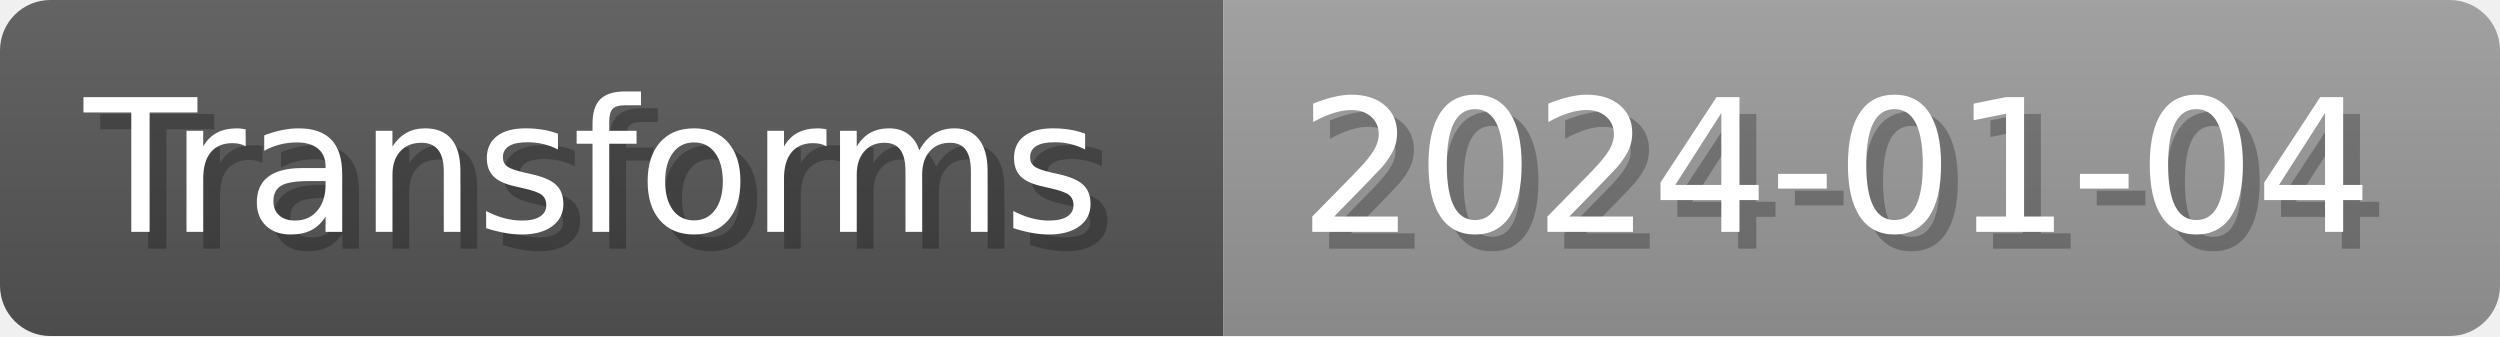
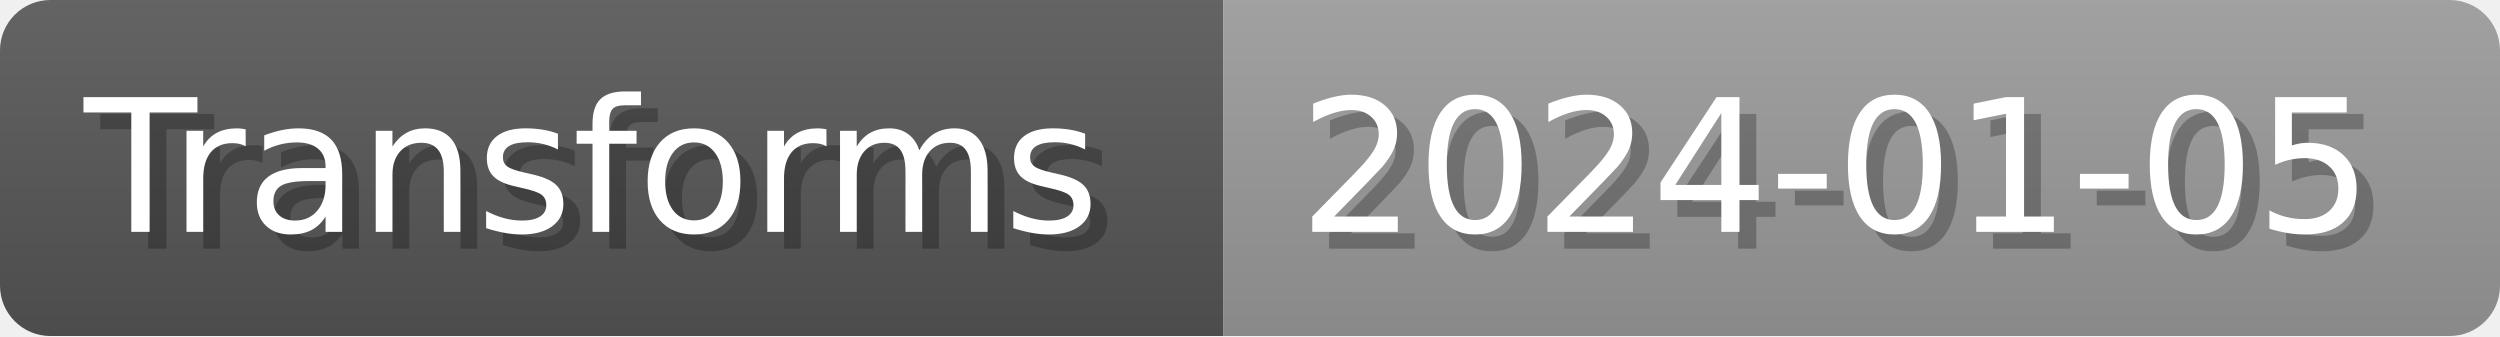
- <svg xmlns="http://www.w3.org/2000/svg" width="148.8" height="20" viewBox="0 0 1488 200" role="img" aria-label="Transforms: 2024-01-04">
+ <svg xmlns="http://www.w3.org/2000/svg" width="148.8" height="20" viewBox="0 0 1488 200" role="img" aria-label="Transforms: 2024-01-05">
  <linearGradient id="a" x2="0" y2="100%">
    <stop offset="0" stop-opacity=".1" stop-color="#EEE" />
    <stop offset="1" stop-opacity=".1" />
  </linearGradient>
  <mask id="m">
    <rect width="1488" height="200" rx="30" fill="#FFF" />
  </mask>
  <g mask="url(#m)">
    <rect width="728" height="200" fill="#555" />
    <rect width="760" height="200" fill="#999" x="728" />
    <rect width="1488" height="200" fill="url(#a)" />
  </g>
  <g aria-hidden="true" fill="#fff" text-anchor="start" font-family="Verdana,DejaVu Sans,sans-serif" font-size="110">
    <text x="60" y="148" textLength="628" fill="#000" opacity="0.25">Transforms</text>
    <text x="50" y="138" textLength="628">Transforms</text>
-     <text x="783" y="148" textLength="660" fill="#000" opacity="0.25">2024-01-04</text>
-     <text x="773" y="138" textLength="660">2024-01-04</text>
+     <text x="783" y="148" textLength="660" fill="#000" opacity="0.25">2024-01-05</text>
+     <text x="773" y="138" textLength="660">2024-01-05</text>
  </g>
</svg>
